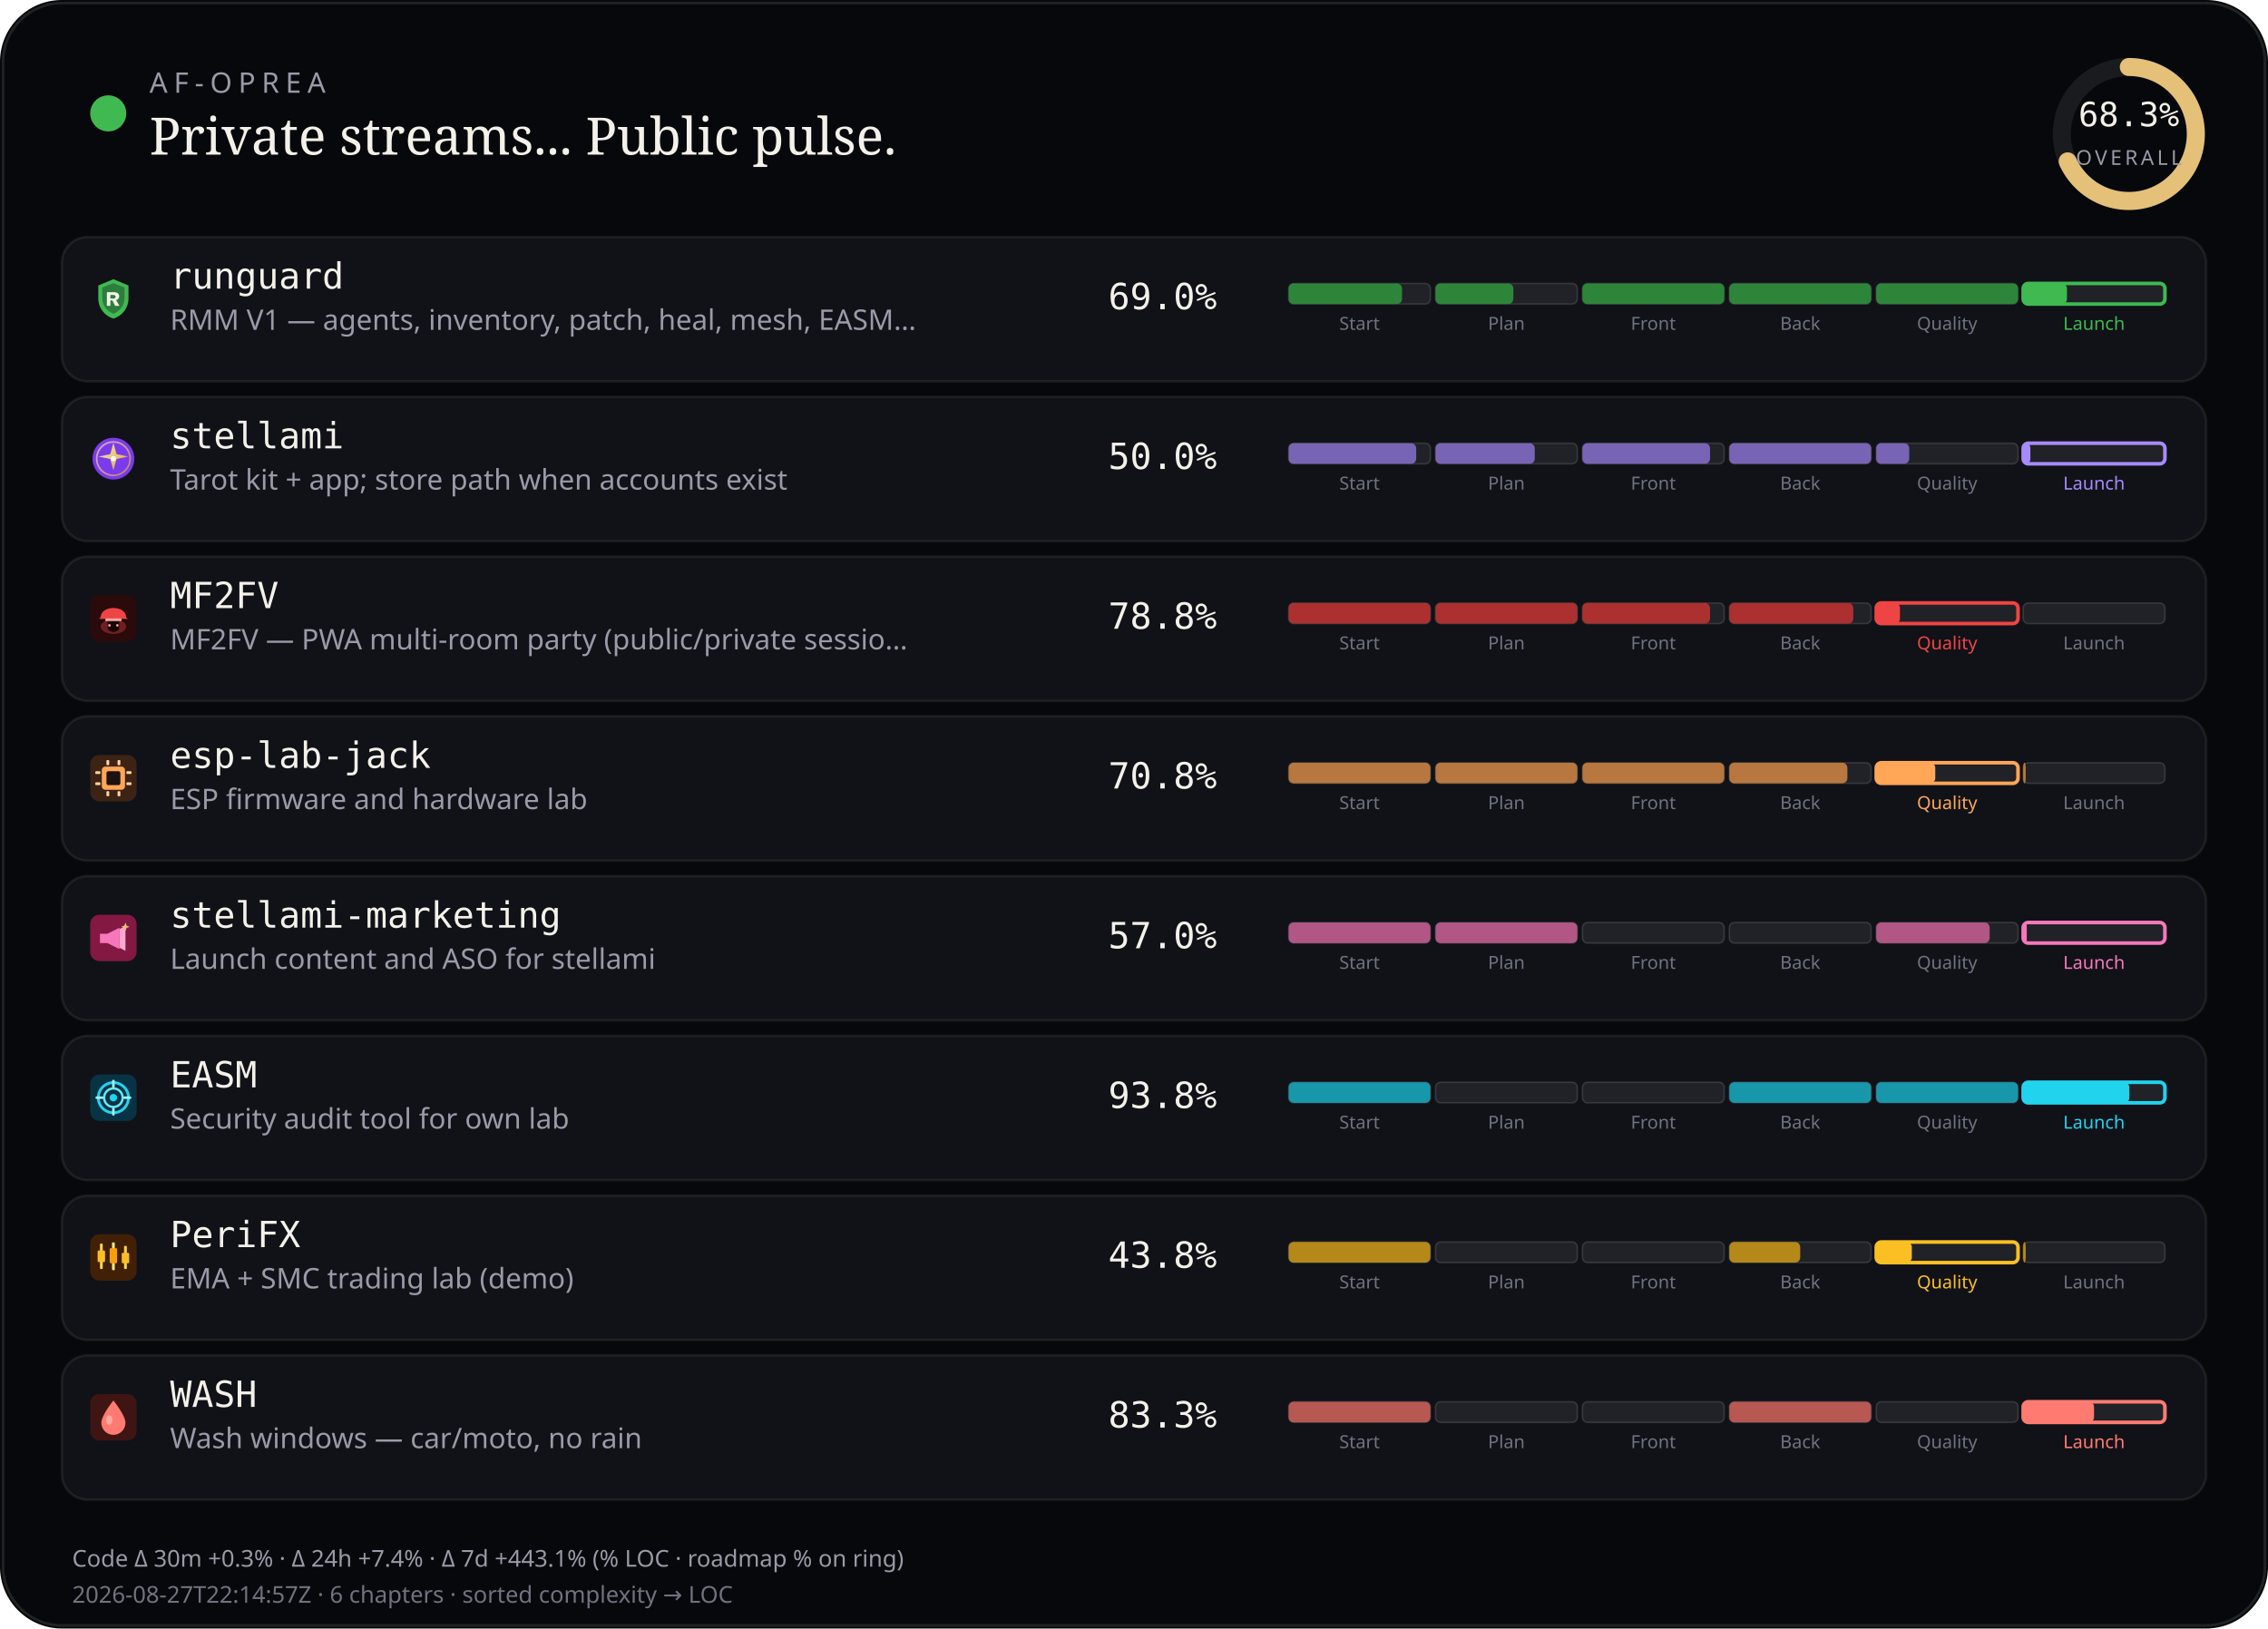
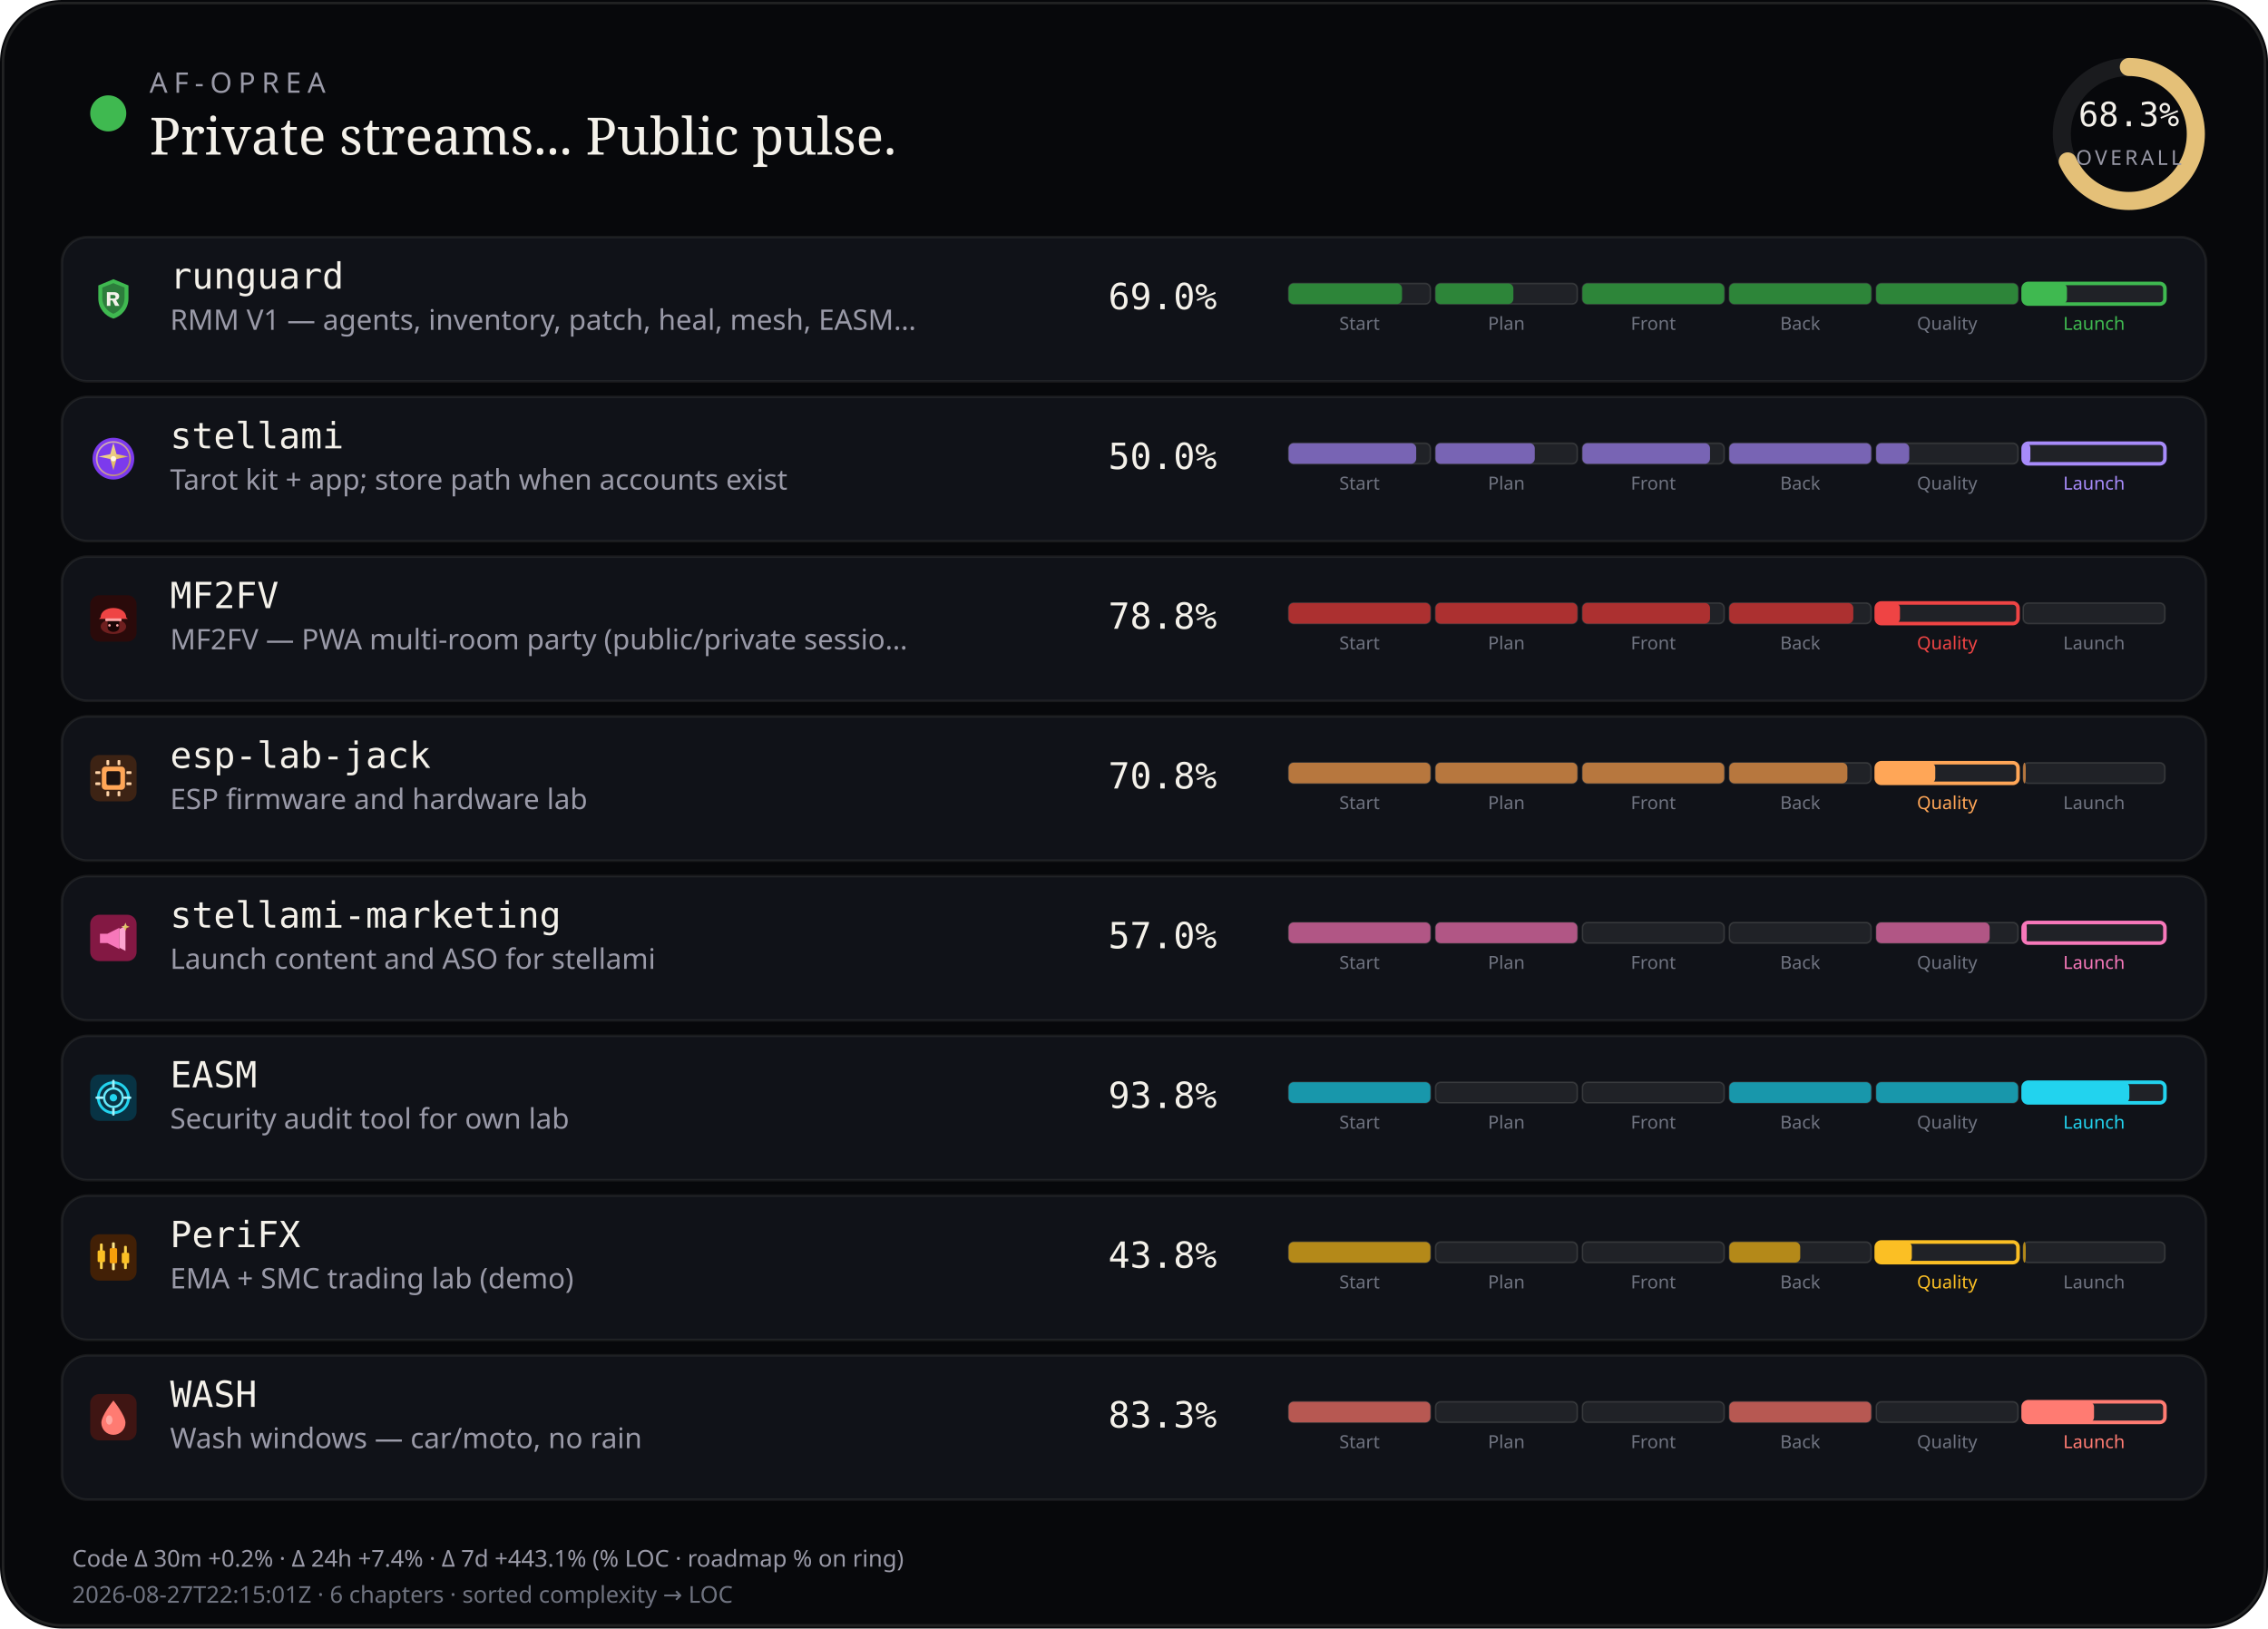
<svg xmlns="http://www.w3.org/2000/svg" viewBox="0 0 880 632" width="880" height="632" role="img" aria-label="AF-Oprea public work pulse">
  <rect width="880" height="632" rx="24" fill="#07080b" />
  <rect x="1.2" y="1.2" width="877.6" height="629.6" rx="22.8" fill="none" stroke="rgba(232,228,214,0.12)" />
  <circle cx="42" cy="44" r="7" fill="#3fb950" />
  <text x="58" y="36" fill="#9a9aa8" font-size="11" font-family="ui-sans-serif, system-ui, sans-serif" letter-spacing="2.4">AF-OPREA</text>
  <text x="58" y="60" fill="#f4f1ea" font-size="20" font-family="ui-serif, Georgia, serif">Private streams... Public pulse.</text>
  <g transform="translate(790,16)">
    <circle cx="36" cy="36" r="26" fill="none" stroke="rgba(255,255,255,0.08)" stroke-width="7" />
    <circle cx="36" cy="36" r="26" fill="none" stroke="#e4c078" stroke-width="7" stroke-linecap="round" stroke-dasharray="163.36" stroke-dashoffset="51.79" transform="rotate(-90 36 36)" />
    <text x="36" y="33" text-anchor="middle" fill="#f4f1ea" font-size="13" font-family="ui-monospace, monospace">68.3%</text>
    <text x="36" y="48" text-anchor="middle" fill="#9a9aa8" font-size="8" font-family="ui-sans-serif, system-ui, sans-serif" letter-spacing="1.2">OVERALL</text>
  </g>
  <rect x="24" y="92" width="832" height="56" rx="10" fill="#101218" stroke="rgba(232,228,214,0.08)" />
  <g id="stream_logo_runguard" class="stream_logo" data-stream="runguard" transform="translate(35.0,107.0) scale(0.9)" opacity="1.0">
    <path fill="#3fb950" d="M10 1.5 L16.5 4.2 V9.8 C16.5 14.1 13.6 17.4 10 18.5 C6.4 17.4 3.5 14.1 3.5 9.8 V4.2 Z" />
    <path fill="#0d1117" fill-opacity=".35" d="M10 3.2 L14.8 5.1 V9.7 C14.8 12.9 12.6 15.4 10 16.4 C7.4 15.4 5.2 12.9 5.2 9.7 V5.1 Z" />
    <path fill="#f4f1ea" d="M7.2 7.1h3.1c1.35 0 2.2.7 2.2 1.75 0 .85-.5 1.45-1.35 1.65L12.6 13h-1.85l-1.2-2.35H8.7V13H7.2V7.1zm1.5 1.2v1.55h1.35c.55 0 .9-.28.9-.75s-.35-.8-.9-.8H8.7z" />
  </g>
  <use class="stream_logo" data-stream="runguard" href="#stream_logo_runguard" x="35.0" y="107.0" width="18" height="18" opacity="0" />
  <text x="66" y="112" fill="#f4f1ea" font-size="14" font-family="ui-monospace, SFMono-Regular, monospace">runguard</text>
  <text x="66" y="128" fill="#9a9aa8" font-size="11" font-family="ui-sans-serif, system-ui, sans-serif">RMM V1 — agents, inventory, patch, heal, mesh, EASM…</text>
  <text x="430" y="120" fill="#f4f1ea" font-size="14" font-family="ui-monospace, SFMono-Regular, monospace">69.0%</text>
  <rect x="500.0" y="110.0" width="55.0" height="8.0" rx="2" fill="rgba(255,255,255,0.07)" stroke="rgba(232,228,214,0.14)" stroke-width="0.6" />
  <rect x="500.0" y="110.0" width="44.0" height="8.0" rx="2" fill="#2d8539" />
  <text x="527.5" y="128.0" text-anchor="middle" fill="#6f7380" font-size="7" font-family="ui-sans-serif, system-ui, sans-serif">Start</text>
  <rect x="557.0" y="110.0" width="55.0" height="8.0" rx="2" fill="rgba(255,255,255,0.07)" stroke="rgba(232,228,214,0.14)" stroke-width="0.6" />
  <rect x="557.0" y="110.0" width="30.2" height="8.0" rx="2" fill="#2d8539" />
  <text x="584.5" y="128.0" text-anchor="middle" fill="#6f7380" font-size="7" font-family="ui-sans-serif, system-ui, sans-serif">Plan</text>
  <rect x="614.0" y="110.0" width="55.0" height="8.0" rx="2" fill="rgba(255,255,255,0.07)" stroke="rgba(232,228,214,0.14)" stroke-width="0.6" />
  <rect x="614.0" y="110.0" width="55.0" height="8.0" rx="2" fill="#2d8539" />
  <text x="641.5" y="128.0" text-anchor="middle" fill="#6f7380" font-size="7" font-family="ui-sans-serif, system-ui, sans-serif">Front</text>
  <rect x="671.0" y="110.0" width="55.0" height="8.0" rx="2" fill="rgba(255,255,255,0.07)" stroke="rgba(232,228,214,0.14)" stroke-width="0.6" />
  <rect x="671.0" y="110.0" width="55.0" height="8.0" rx="2" fill="#2d8539" />
  <text x="698.5" y="128.0" text-anchor="middle" fill="#6f7380" font-size="7" font-family="ui-sans-serif, system-ui, sans-serif">Back</text>
  <rect x="728.0" y="110.0" width="55.0" height="8.0" rx="2" fill="rgba(255,255,255,0.07)" stroke="rgba(232,228,214,0.14)" stroke-width="0.6" />
  <rect x="728.0" y="110.0" width="55.0" height="8.0" rx="2" fill="#2d8539" />
  <text x="755.5" y="128.0" text-anchor="middle" fill="#6f7380" font-size="7" font-family="ui-sans-serif, system-ui, sans-serif">Quality</text>
  <rect x="785.0" y="110.0" width="55.0" height="8.0" rx="2" fill="rgba(255,255,255,0.07)" stroke="#3fb950" stroke-width="1.4" />
  <rect x="785.0" y="110.0" width="17.0" height="8.0" rx="2" fill="#3fb950" />
  <text x="812.5" y="128.0" text-anchor="middle" fill="#3fb950" font-size="7" font-family="ui-sans-serif, system-ui, sans-serif">Launch</text>
  <rect x="24" y="154" width="832" height="56" rx="10" fill="#101218" stroke="rgba(232,228,214,0.08)" />
  <g id="stream_logo_stellami" class="stream_logo" data-stream="stellami" transform="translate(35.0,169.0) scale(0.9)" opacity="1.0">
    <defs>
      <linearGradient id="stream_logo_stellami-stellami-gold" x1="0%" y1="0%" x2="100%" y2="100%">
        <stop offset="0%" stop-color="#f5e6a8" />
        <stop offset="55%" stop-color="#e8c57a" />
        <stop offset="100%" stop-color="#c9a227" />
      </linearGradient>
    </defs>
    <circle cx="10" cy="10" r="9" fill="#7c3aed" />
    <circle cx="10" cy="10" r="7.2" fill="none" stroke="url(#stream_logo_stellami-stellami-gold)" stroke-width="0.7" opacity=".7" />
    <path fill="url(#stream_logo_stellami-stellami-gold)" d="M10 3.2 L11.35 8.05 L16.4 9.1 L11.35 10.15 L10 15 L8.65 10.15 L3.6 9.1 L8.65 8.05 Z" />
    <circle cx="10" cy="10" r="1.15" fill="#fff8e8" />
  </g>
  <use class="stream_logo" data-stream="stellami" href="#stream_logo_stellami" x="35.0" y="169.0" width="18" height="18" opacity="0" />
  <text x="66" y="174" fill="#f4f1ea" font-size="14" font-family="ui-monospace, SFMono-Regular, monospace">stellami</text>
  <text x="66" y="190" fill="#9a9aa8" font-size="11" font-family="ui-sans-serif, system-ui, sans-serif">Tarot kit + app; store path when accounts exist</text>
  <text x="430" y="182" fill="#f4f1ea" font-size="14" font-family="ui-monospace, SFMono-Regular, monospace">50.0%</text>
  <rect x="500.0" y="172.0" width="55.0" height="8.0" rx="2" fill="rgba(255,255,255,0.07)" stroke="rgba(232,228,214,0.14)" stroke-width="0.6" />
  <rect x="500.0" y="172.0" width="49.5" height="8.0" rx="2" fill="#7864b4" />
  <text x="527.5" y="190.0" text-anchor="middle" fill="#6f7380" font-size="7" font-family="ui-sans-serif, system-ui, sans-serif">Start</text>
  <rect x="557.0" y="172.0" width="55.0" height="8.0" rx="2" fill="rgba(255,255,255,0.07)" stroke="rgba(232,228,214,0.14)" stroke-width="0.6" />
  <rect x="557.0" y="172.0" width="38.5" height="8.0" rx="2" fill="#7864b4" />
  <text x="584.5" y="190.0" text-anchor="middle" fill="#6f7380" font-size="7" font-family="ui-sans-serif, system-ui, sans-serif">Plan</text>
  <rect x="614.0" y="172.0" width="55.0" height="8.0" rx="2" fill="rgba(255,255,255,0.07)" stroke="rgba(232,228,214,0.14)" stroke-width="0.6" />
  <rect x="614.0" y="172.0" width="49.5" height="8.0" rx="2" fill="#7864b4" />
  <text x="641.5" y="190.0" text-anchor="middle" fill="#6f7380" font-size="7" font-family="ui-sans-serif, system-ui, sans-serif">Front</text>
  <rect x="671.0" y="172.0" width="55.0" height="8.0" rx="2" fill="rgba(255,255,255,0.07)" stroke="rgba(232,228,214,0.14)" stroke-width="0.6" />
  <rect x="671.0" y="172.0" width="55.0" height="8.0" rx="2" fill="#7864b4" />
  <text x="698.5" y="190.0" text-anchor="middle" fill="#6f7380" font-size="7" font-family="ui-sans-serif, system-ui, sans-serif">Back</text>
  <rect x="728.0" y="172.0" width="55.0" height="8.0" rx="2" fill="rgba(255,255,255,0.07)" stroke="rgba(232,228,214,0.14)" stroke-width="0.6" />
  <rect x="728.0" y="172.0" width="12.8" height="8.0" rx="2" fill="#7864b4" />
  <text x="755.5" y="190.0" text-anchor="middle" fill="#6f7380" font-size="7" font-family="ui-sans-serif, system-ui, sans-serif">Quality</text>
  <rect x="785.0" y="172.0" width="55.0" height="8.0" rx="2" fill="rgba(255,255,255,0.07)" stroke="#a78bfa" stroke-width="1.4" />
  <rect x="785.0" y="172.0" width="2.8" height="8.0" rx="2" fill="#a78bfa" />
  <text x="812.5" y="190.0" text-anchor="middle" fill="#a78bfa" font-size="7" font-family="ui-sans-serif, system-ui, sans-serif">Launch</text>
  <rect x="24" y="216" width="832" height="56" rx="10" fill="#101218" stroke="rgba(232,228,214,0.08)" />
  <g id="stream_logo_mf2fv" class="stream_logo" data-stream="mf2fv" transform="translate(35.0,231.0) scale(0.9)" opacity="1.0">
    <rect width="20" height="20" rx="4" fill="#2a0a0a" />
    <ellipse cx="10" cy="13.5" rx="5.5" ry="3.2" fill="#ef4444" opacity=".35" />
    <path fill="#ef4444" d="M4.5 9.5 C4.5 7.2 6.8 5.5 10 5.5 S15.5 7.2 15.5 9.5 L16.2 10.2 H3.8 Z" />
    <rect x="6.5" y="10" width="7" height="1.2" rx="0.4" fill="#fca5a5" />
    <path fill="#1a0505" d="M7.5 11.2 h5 v2.8 c0 1-1.1 1.8-2.5 1.8 s-2.5-.8-2.5-1.8 v-2.8z" />
    <circle cx="8.3" cy="13" r="0.55" fill="#fca5a5" />
    <circle cx="11.7" cy="13" r="0.55" fill="#fca5a5" />
  </g>
  <use class="stream_logo" data-stream="mf2fv" href="#stream_logo_mf2fv" x="35.0" y="231.0" width="18" height="18" opacity="0" />
  <text x="66" y="236" fill="#f4f1ea" font-size="14" font-family="ui-monospace, SFMono-Regular, monospace">MF2FV</text>
  <text x="66" y="252" fill="#9a9aa8" font-size="11" font-family="ui-sans-serif, system-ui, sans-serif">MF2FV — PWA multi-room party (public/private sessio…</text>
  <text x="430" y="244" fill="#f4f1ea" font-size="14" font-family="ui-monospace, SFMono-Regular, monospace">78.8%</text>
  <rect x="500.0" y="234.0" width="55.0" height="8.0" rx="2" fill="rgba(255,255,255,0.07)" stroke="rgba(232,228,214,0.14)" stroke-width="0.6" />
  <rect x="500.0" y="234.0" width="55.0" height="8.0" rx="2" fill="#ac3030" />
  <text x="527.5" y="252.0" text-anchor="middle" fill="#6f7380" font-size="7" font-family="ui-sans-serif, system-ui, sans-serif">Start</text>
  <rect x="557.0" y="234.0" width="55.0" height="8.0" rx="2" fill="rgba(255,255,255,0.07)" stroke="rgba(232,228,214,0.14)" stroke-width="0.6" />
  <rect x="557.0" y="234.0" width="55.0" height="8.0" rx="2" fill="#ac3030" />
  <text x="584.5" y="252.0" text-anchor="middle" fill="#6f7380" font-size="7" font-family="ui-sans-serif, system-ui, sans-serif">Plan</text>
  <rect x="614.0" y="234.0" width="55.0" height="8.0" rx="2" fill="rgba(255,255,255,0.07)" stroke="rgba(232,228,214,0.14)" stroke-width="0.6" />
  <rect x="614.0" y="234.0" width="49.5" height="8.0" rx="2" fill="#ac3030" />
  <text x="641.5" y="252.0" text-anchor="middle" fill="#6f7380" font-size="7" font-family="ui-sans-serif, system-ui, sans-serif">Front</text>
  <rect x="671.0" y="234.0" width="55.0" height="8.0" rx="2" fill="rgba(255,255,255,0.07)" stroke="rgba(232,228,214,0.14)" stroke-width="0.6" />
  <rect x="671.0" y="234.0" width="48.1" height="8.0" rx="2" fill="#ac3030" />
  <text x="698.5" y="252.0" text-anchor="middle" fill="#6f7380" font-size="7" font-family="ui-sans-serif, system-ui, sans-serif">Back</text>
  <rect x="728.0" y="234.0" width="55.0" height="8.0" rx="2" fill="rgba(255,255,255,0.07)" stroke="#ef4444" stroke-width="1.4" />
  <rect x="728.0" y="234.0" width="9.2" height="8.0" rx="2" fill="#ef4444" />
  <text x="755.5" y="252.0" text-anchor="middle" fill="#ef4444" font-size="7" font-family="ui-sans-serif, system-ui, sans-serif">Quality</text>
  <rect x="785.0" y="234.0" width="55.0" height="8.0" rx="2" fill="rgba(255,255,255,0.07)" stroke="rgba(232,228,214,0.14)" stroke-width="0.6" />
  <text x="812.5" y="252.0" text-anchor="middle" fill="#6f7380" font-size="7" font-family="ui-sans-serif, system-ui, sans-serif">Launch</text>
  <rect x="24" y="278" width="832" height="56" rx="10" fill="#101218" stroke="rgba(232,228,214,0.08)" />
  <g id="stream_logo_esp-lab-jack" class="stream_logo" data-stream="esp-lab-jack" transform="translate(35.0,293.0) scale(0.9)" opacity="1.0">
    <rect width="20" height="20" rx="4" fill="#3d2314" />
    <rect x="5" y="5" width="10" height="10" rx="1.5" fill="#ffa657" />
    <rect x="7" y="7" width="6" height="6" rx="0.8" fill="#1c1210" />
    <rect x="2.2" y="7" width="2.2" height="1.2" rx="0.3" fill="#ffd4a8" />
    <rect x="2.2" y="11.8" width="2.2" height="1.2" rx="0.3" fill="#ffd4a8" />
    <rect x="15.6" y="7" width="2.2" height="1.2" rx="0.3" fill="#ffd4a8" />
    <rect x="15.6" y="11.8" width="2.2" height="1.2" rx="0.3" fill="#ffd4a8" />
    <rect x="7" y="2.2" width="1.2" height="2.2" rx="0.3" fill="#ffd4a8" />
    <rect x="11.8" y="2.2" width="1.2" height="2.2" rx="0.3" fill="#ffd4a8" />
    <rect x="7" y="15.6" width="1.2" height="2.2" rx="0.3" fill="#ffd4a8" />
    <rect x="11.8" y="15.6" width="1.2" height="2.2" rx="0.3" fill="#ffd4a8" />
  </g>
  <use class="stream_logo" data-stream="esp-lab-jack" href="#stream_logo_esp-lab-jack" x="35.0" y="293.0" width="18" height="18" opacity="0" />
  <text x="66" y="298" fill="#f4f1ea" font-size="14" font-family="ui-monospace, SFMono-Regular, monospace">esp-lab-jack</text>
  <text x="66" y="314" fill="#9a9aa8" font-size="11" font-family="ui-sans-serif, system-ui, sans-serif">ESP firmware and hardware lab</text>
  <text x="430" y="306" fill="#f4f1ea" font-size="14" font-family="ui-monospace, SFMono-Regular, monospace">70.8%</text>
  <rect x="500.0" y="296.0" width="55.0" height="8.0" rx="2" fill="rgba(255,255,255,0.07)" stroke="rgba(232,228,214,0.14)" stroke-width="0.6" />
  <rect x="500.0" y="296.0" width="55.0" height="8.0" rx="2" fill="#b7773e" />
  <text x="527.5" y="314.0" text-anchor="middle" fill="#6f7380" font-size="7" font-family="ui-sans-serif, system-ui, sans-serif">Start</text>
  <rect x="557.0" y="296.0" width="55.0" height="8.0" rx="2" fill="rgba(255,255,255,0.07)" stroke="rgba(232,228,214,0.14)" stroke-width="0.6" />
  <rect x="557.0" y="296.0" width="55.0" height="8.0" rx="2" fill="#b7773e" />
  <text x="584.5" y="314.0" text-anchor="middle" fill="#6f7380" font-size="7" font-family="ui-sans-serif, system-ui, sans-serif">Plan</text>
  <rect x="614.0" y="296.0" width="55.0" height="8.0" rx="2" fill="rgba(255,255,255,0.07)" stroke="rgba(232,228,214,0.14)" stroke-width="0.6" />
  <rect x="614.0" y="296.0" width="55.0" height="8.0" rx="2" fill="#b7773e" />
  <text x="641.5" y="314.0" text-anchor="middle" fill="#6f7380" font-size="7" font-family="ui-sans-serif, system-ui, sans-serif">Front</text>
  <rect x="671.0" y="296.0" width="55.0" height="8.0" rx="2" fill="rgba(255,255,255,0.07)" stroke="rgba(232,228,214,0.14)" stroke-width="0.6" />
  <rect x="671.0" y="296.0" width="45.8" height="8.0" rx="2" fill="#b7773e" />
  <text x="698.5" y="314.0" text-anchor="middle" fill="#6f7380" font-size="7" font-family="ui-sans-serif, system-ui, sans-serif">Back</text>
  <rect x="728.0" y="296.0" width="55.0" height="8.0" rx="2" fill="rgba(255,255,255,0.07)" stroke="#ffa657" stroke-width="1.4" />
  <rect x="728.0" y="296.0" width="22.9" height="8.0" rx="2" fill="#ffa657" />
  <text x="755.5" y="314.0" text-anchor="middle" fill="#ffa657" font-size="7" font-family="ui-sans-serif, system-ui, sans-serif">Quality</text>
  <rect x="785.0" y="296.0" width="55.0" height="8.0" rx="2" fill="rgba(255,255,255,0.07)" stroke="rgba(232,228,214,0.14)" stroke-width="0.6" />
  <rect x="785.0" y="296.0" width="1.0" height="8.0" rx="2" fill="#b7773e" />
  <text x="812.5" y="314.0" text-anchor="middle" fill="#6f7380" font-size="7" font-family="ui-sans-serif, system-ui, sans-serif">Launch</text>
  <rect x="24" y="340" width="832" height="56" rx="10" fill="#101218" stroke="rgba(232,228,214,0.08)" />
  <g id="stream_logo_stellami-marketing" class="stream_logo" data-stream="stellami-marketing" transform="translate(35.0,355.0) scale(0.9)" opacity="1.0">
    <defs>
      <linearGradient id="stream_logo_stellami-marketing-smkt-gold" x1="0%" y1="0%" x2="100%" y2="100%">
        <stop offset="0%" stop-color="#f5e6a8" />
        <stop offset="100%" stop-color="#c9a227" />
      </linearGradient>
    </defs>
    <rect width="20" height="20" rx="4" fill="#831843" />
    <path fill="#f778ba" d="M4.2 8.2h3.2l5.2-2.6v9.2l-5.2-2.6H4.2z" />
    <path fill="#fda4d0" d="M12.6 6.2l2.6-1.4v10.8l-2.6-1.4z" />
    <path fill="url(#stream_logo_stellami-marketing-smkt-gold)" d="M15.2 3.4 L15.7 4.7 L17 5.2 L15.7 5.7 L15.2 7 L14.7 5.7 L13.4 5.2 L14.7 4.7 Z" />
  </g>
  <use class="stream_logo" data-stream="stellami-marketing" href="#stream_logo_stellami-marketing" x="35.0" y="355.0" width="18" height="18" opacity="0" />
  <text x="66" y="360" fill="#f4f1ea" font-size="14" font-family="ui-monospace, SFMono-Regular, monospace">stellami-marketing</text>
  <text x="66" y="376" fill="#9a9aa8" font-size="11" font-family="ui-sans-serif, system-ui, sans-serif">Launch content and ASO for stellami</text>
  <text x="430" y="368" fill="#f4f1ea" font-size="14" font-family="ui-monospace, SFMono-Regular, monospace">57.0%</text>
  <rect x="500.0" y="358.0" width="55.0" height="8.0" rx="2" fill="rgba(255,255,255,0.07)" stroke="rgba(232,228,214,0.14)" stroke-width="0.6" />
  <rect x="500.0" y="358.0" width="55.0" height="8.0" rx="2" fill="#b15685" />
  <text x="527.5" y="376.0" text-anchor="middle" fill="#6f7380" font-size="7" font-family="ui-sans-serif, system-ui, sans-serif">Start</text>
  <rect x="557.0" y="358.0" width="55.0" height="8.0" rx="2" fill="rgba(255,255,255,0.07)" stroke="rgba(232,228,214,0.14)" stroke-width="0.6" />
  <rect x="557.0" y="358.0" width="55.0" height="8.0" rx="2" fill="#b15685" />
  <text x="584.5" y="376.0" text-anchor="middle" fill="#6f7380" font-size="7" font-family="ui-sans-serif, system-ui, sans-serif">Plan</text>
  <rect x="614.0" y="358.0" width="55.0" height="8.0" rx="2" fill="rgba(255,255,255,0.07)" stroke="rgba(232,228,214,0.14)" stroke-width="0.6" />
  <text x="641.5" y="376.0" text-anchor="middle" fill="#6f7380" font-size="7" font-family="ui-sans-serif, system-ui, sans-serif">Front</text>
  <rect x="671.0" y="358.0" width="55.0" height="8.0" rx="2" fill="rgba(255,255,255,0.07)" stroke="rgba(232,228,214,0.14)" stroke-width="0.6" />
  <text x="698.5" y="376.0" text-anchor="middle" fill="#6f7380" font-size="7" font-family="ui-sans-serif, system-ui, sans-serif">Back</text>
  <rect x="728.0" y="358.0" width="55.0" height="8.0" rx="2" fill="rgba(255,255,255,0.07)" stroke="rgba(232,228,214,0.14)" stroke-width="0.6" />
  <rect x="728.0" y="358.0" width="44.0" height="8.0" rx="2" fill="#b15685" />
  <text x="755.5" y="376.0" text-anchor="middle" fill="#6f7380" font-size="7" font-family="ui-sans-serif, system-ui, sans-serif">Quality</text>
  <rect x="785.0" y="358.0" width="55.0" height="8.0" rx="2" fill="rgba(255,255,255,0.07)" stroke="#f778ba" stroke-width="1.4" />
  <rect x="785.0" y="358.0" width="1.4" height="8.0" rx="2" fill="#f778ba" />
  <text x="812.5" y="376.0" text-anchor="middle" fill="#f778ba" font-size="7" font-family="ui-sans-serif, system-ui, sans-serif">Launch</text>
  <rect x="24" y="402" width="832" height="56" rx="10" fill="#101218" stroke="rgba(232,228,214,0.08)" />
  <g id="stream_logo_easm" class="stream_logo" data-stream="easm" transform="translate(35.0,417.0) scale(0.9)" opacity="1.0">
    <rect width="20" height="20" rx="4" fill="#083344" />
    <circle cx="10" cy="10" r="6.5" fill="none" stroke="#22d3ee" stroke-width="1.2" />
    <circle cx="10" cy="10" r="4" fill="none" stroke="#67e8f9" stroke-width="1" />
    <circle cx="10" cy="10" r="1.6" fill="#22d3ee" />
    <path d="M10 2.8 V5.2 M10 14.8 V17.2 M2.8 10 H5.2 M14.8 10 H17.2" stroke="#a5f3fc" stroke-width="1.1" stroke-linecap="round" />
  </g>
  <use class="stream_logo" data-stream="easm" href="#stream_logo_easm" x="35.0" y="417.0" width="18" height="18" opacity="0" />
  <text x="66" y="422" fill="#f4f1ea" font-size="14" font-family="ui-monospace, SFMono-Regular, monospace">EASM</text>
  <text x="66" y="438" fill="#9a9aa8" font-size="11" font-family="ui-sans-serif, system-ui, sans-serif">Security audit tool for own lab</text>
  <text x="430" y="430" fill="#f4f1ea" font-size="14" font-family="ui-monospace, SFMono-Regular, monospace">93.8%</text>
  <rect x="500.0" y="420.0" width="55.0" height="8.0" rx="2" fill="rgba(255,255,255,0.07)" stroke="rgba(232,228,214,0.14)" stroke-width="0.6" />
  <rect x="500.0" y="420.0" width="55.0" height="8.0" rx="2" fill="#1897ab" />
  <text x="527.5" y="438.0" text-anchor="middle" fill="#6f7380" font-size="7" font-family="ui-sans-serif, system-ui, sans-serif">Start</text>
  <rect x="557.0" y="420.0" width="55.0" height="8.0" rx="2" fill="rgba(255,255,255,0.07)" stroke="rgba(232,228,214,0.14)" stroke-width="0.6" />
  <text x="584.5" y="438.0" text-anchor="middle" fill="#6f7380" font-size="7" font-family="ui-sans-serif, system-ui, sans-serif">Plan</text>
  <rect x="614.0" y="420.0" width="55.0" height="8.0" rx="2" fill="rgba(255,255,255,0.07)" stroke="rgba(232,228,214,0.14)" stroke-width="0.6" />
  <text x="641.5" y="438.0" text-anchor="middle" fill="#6f7380" font-size="7" font-family="ui-sans-serif, system-ui, sans-serif">Front</text>
  <rect x="671.0" y="420.0" width="55.0" height="8.0" rx="2" fill="rgba(255,255,255,0.07)" stroke="rgba(232,228,214,0.14)" stroke-width="0.6" />
  <rect x="671.0" y="420.0" width="55.0" height="8.0" rx="2" fill="#1897ab" />
  <text x="698.5" y="438.0" text-anchor="middle" fill="#6f7380" font-size="7" font-family="ui-sans-serif, system-ui, sans-serif">Back</text>
  <rect x="728.0" y="420.0" width="55.0" height="8.0" rx="2" fill="rgba(255,255,255,0.07)" stroke="rgba(232,228,214,0.14)" stroke-width="0.6" />
  <rect x="728.0" y="420.0" width="55.0" height="8.0" rx="2" fill="#1897ab" />
  <text x="755.5" y="438.0" text-anchor="middle" fill="#6f7380" font-size="7" font-family="ui-sans-serif, system-ui, sans-serif">Quality</text>
  <rect x="785.0" y="420.0" width="55.0" height="8.0" rx="2" fill="rgba(255,255,255,0.07)" stroke="#22d3ee" stroke-width="1.4" />
  <rect x="785.0" y="420.0" width="41.2" height="8.0" rx="2" fill="#22d3ee" />
  <text x="812.5" y="438.0" text-anchor="middle" fill="#22d3ee" font-size="7" font-family="ui-sans-serif, system-ui, sans-serif">Launch</text>
  <rect x="24" y="464" width="832" height="56" rx="10" fill="#101218" stroke="rgba(232,228,214,0.08)" />
  <g id="stream_logo_peri" class="stream_logo" data-stream="peri" transform="translate(35.0,479.0) scale(0.9)" opacity="1.0">
    <rect width="20" height="20" rx="4" fill="#422006" />
    <rect x="4.2" y="4" width="1.2" height="11" rx="0.4" fill="#fcd34d" />
    <rect x="3.2" y="7" width="3.2" height="5" rx="0.5" fill="#fbbf24" />
    <rect x="9.4" y="3.5" width="1.2" height="12" rx="0.4" fill="#fde68a" />
    <rect x="8.4" y="6" width="3.2" height="6.5" rx="0.5" fill="#f59e0b" />
    <rect x="14.6" y="5" width="1.2" height="10" rx="0.4" fill="#fcd34d" />
    <rect x="13.6" y="8" width="3.2" height="4.5" rx="0.5" fill="#fbbf24" />
  </g>
  <use class="stream_logo" data-stream="peri" href="#stream_logo_peri" x="35.0" y="479.0" width="18" height="18" opacity="0" />
  <text x="66" y="484" fill="#f4f1ea" font-size="14" font-family="ui-monospace, SFMono-Regular, monospace">PeriFX</text>
  <text x="66" y="500" fill="#9a9aa8" font-size="11" font-family="ui-sans-serif, system-ui, sans-serif">EMA + SMC trading lab (demo)</text>
  <text x="430" y="492" fill="#f4f1ea" font-size="14" font-family="ui-monospace, SFMono-Regular, monospace">43.8%</text>
  <rect x="500.0" y="482.0" width="55.0" height="8.0" rx="2" fill="rgba(255,255,255,0.07)" stroke="rgba(232,228,214,0.14)" stroke-width="0.6" />
  <rect x="500.0" y="482.0" width="55.0" height="8.0" rx="2" fill="#b48919" />
  <text x="527.5" y="500.0" text-anchor="middle" fill="#6f7380" font-size="7" font-family="ui-sans-serif, system-ui, sans-serif">Start</text>
  <rect x="557.0" y="482.0" width="55.0" height="8.0" rx="2" fill="rgba(255,255,255,0.07)" stroke="rgba(232,228,214,0.14)" stroke-width="0.6" />
  <text x="584.5" y="500.0" text-anchor="middle" fill="#6f7380" font-size="7" font-family="ui-sans-serif, system-ui, sans-serif">Plan</text>
  <rect x="614.0" y="482.0" width="55.0" height="8.0" rx="2" fill="rgba(255,255,255,0.07)" stroke="rgba(232,228,214,0.14)" stroke-width="0.6" />
  <text x="641.5" y="500.0" text-anchor="middle" fill="#6f7380" font-size="7" font-family="ui-sans-serif, system-ui, sans-serif">Front</text>
  <rect x="671.0" y="482.0" width="55.0" height="8.0" rx="2" fill="rgba(255,255,255,0.07)" stroke="rgba(232,228,214,0.14)" stroke-width="0.6" />
  <rect x="671.0" y="482.0" width="27.5" height="8.0" rx="2" fill="#b48919" />
  <text x="698.5" y="500.0" text-anchor="middle" fill="#6f7380" font-size="7" font-family="ui-sans-serif, system-ui, sans-serif">Back</text>
  <rect x="728.0" y="482.0" width="55.0" height="8.0" rx="2" fill="rgba(255,255,255,0.07)" stroke="#fbbf24" stroke-width="1.4" />
  <rect x="728.0" y="482.0" width="13.8" height="8.0" rx="2" fill="#fbbf24" />
  <text x="755.5" y="500.0" text-anchor="middle" fill="#fbbf24" font-size="7" font-family="ui-sans-serif, system-ui, sans-serif">Quality</text>
  <rect x="785.0" y="482.0" width="55.0" height="8.0" rx="2" fill="rgba(255,255,255,0.07)" stroke="rgba(232,228,214,0.14)" stroke-width="0.6" />
  <rect x="785.0" y="482.0" width="1.0" height="8.0" rx="2" fill="#b48919" />
  <text x="812.5" y="500.0" text-anchor="middle" fill="#6f7380" font-size="7" font-family="ui-sans-serif, system-ui, sans-serif">Launch</text>
  <rect x="24" y="526" width="832" height="56" rx="10" fill="#101218" stroke="rgba(232,228,214,0.08)" />
  <g id="stream_logo_wash" class="stream_logo" data-stream="wash" transform="translate(35.0,541.0) scale(0.9)" opacity="1.0">
    <rect width="20" height="20" rx="4" fill="#3f1513" />
    <path fill="#ff7b72" d="M10 2.8 C10 2.8 15.2 9.2 15.2 12.4 A5.2 5.2 0 0 1 4.8 12.4 C4.8 9.2 10 2.8 10 2.8 Z" />
    <ellipse cx="8.2" cy="11.2" rx="1.4" ry="2" fill="#ffd0cc" opacity=".55" />
  </g>
  <use class="stream_logo" data-stream="wash" href="#stream_logo_wash" x="35.0" y="541.0" width="18" height="18" opacity="0" />
  <text x="66" y="546" fill="#f4f1ea" font-size="14" font-family="ui-monospace, SFMono-Regular, monospace">WASH</text>
  <text x="66" y="562" fill="#9a9aa8" font-size="11" font-family="ui-sans-serif, system-ui, sans-serif">Wash windows — car/moto, no rain</text>
  <text x="430" y="554" fill="#f4f1ea" font-size="14" font-family="ui-monospace, SFMono-Regular, monospace">83.3%</text>
  <rect x="500.0" y="544.0" width="55.0" height="8.0" rx="2" fill="rgba(255,255,255,0.07)" stroke="rgba(232,228,214,0.14)" stroke-width="0.6" />
  <rect x="500.0" y="544.0" width="55.0" height="8.0" rx="2" fill="#b75852" />
  <text x="527.5" y="562.0" text-anchor="middle" fill="#6f7380" font-size="7" font-family="ui-sans-serif, system-ui, sans-serif">Start</text>
  <rect x="557.0" y="544.0" width="55.0" height="8.0" rx="2" fill="rgba(255,255,255,0.07)" stroke="rgba(232,228,214,0.14)" stroke-width="0.6" />
  <text x="584.5" y="562.0" text-anchor="middle" fill="#6f7380" font-size="7" font-family="ui-sans-serif, system-ui, sans-serif">Plan</text>
  <rect x="614.0" y="544.0" width="55.0" height="8.0" rx="2" fill="rgba(255,255,255,0.07)" stroke="rgba(232,228,214,0.14)" stroke-width="0.6" />
  <text x="641.5" y="562.0" text-anchor="middle" fill="#6f7380" font-size="7" font-family="ui-sans-serif, system-ui, sans-serif">Front</text>
  <rect x="671.0" y="544.0" width="55.0" height="8.0" rx="2" fill="rgba(255,255,255,0.07)" stroke="rgba(232,228,214,0.14)" stroke-width="0.6" />
  <rect x="671.0" y="544.0" width="55.0" height="8.0" rx="2" fill="#b75852" />
  <text x="698.5" y="562.0" text-anchor="middle" fill="#6f7380" font-size="7" font-family="ui-sans-serif, system-ui, sans-serif">Back</text>
  <rect x="728.0" y="544.0" width="55.0" height="8.0" rx="2" fill="rgba(255,255,255,0.07)" stroke="rgba(232,228,214,0.14)" stroke-width="0.6" />
  <text x="755.5" y="562.0" text-anchor="middle" fill="#6f7380" font-size="7" font-family="ui-sans-serif, system-ui, sans-serif">Quality</text>
  <rect x="785.0" y="544.0" width="55.0" height="8.0" rx="2" fill="rgba(255,255,255,0.07)" stroke="#ff7b72" stroke-width="1.4" />
  <rect x="785.0" y="544.0" width="27.5" height="8.0" rx="2" fill="#ff7b72" />
  <text x="812.5" y="562.0" text-anchor="middle" fill="#ff7b72" font-size="7" font-family="ui-sans-serif, system-ui, sans-serif">Launch</text>
-   <text x="28" y="608" fill="#9a9aa8" font-size="9" font-family="ui-sans-serif, system-ui, sans-serif">Code Δ 30m +0.3% · Δ 24h +7.4% · Δ 7d +443.1% (% LOC · roadmap % on ring)</text>
-   <text x="28" y="622" fill="#6f7380" font-size="9" font-family="ui-sans-serif, system-ui, sans-serif">2026-08-27T22:14:57Z · 6 chapters · sorted complexity → LOC</text>
+   <text x="28" y="608" fill="#9a9aa8" font-size="9" font-family="ui-sans-serif, system-ui, sans-serif">Code Δ 30m +0.2% · Δ 24h +7.4% · Δ 7d +443.1% (% LOC · roadmap % on ring)</text>
+   <text x="28" y="622" fill="#6f7380" font-size="9" font-family="ui-sans-serif, system-ui, sans-serif">2026-08-27T22:15:01Z · 6 chapters · sorted complexity → LOC</text>
</svg>
